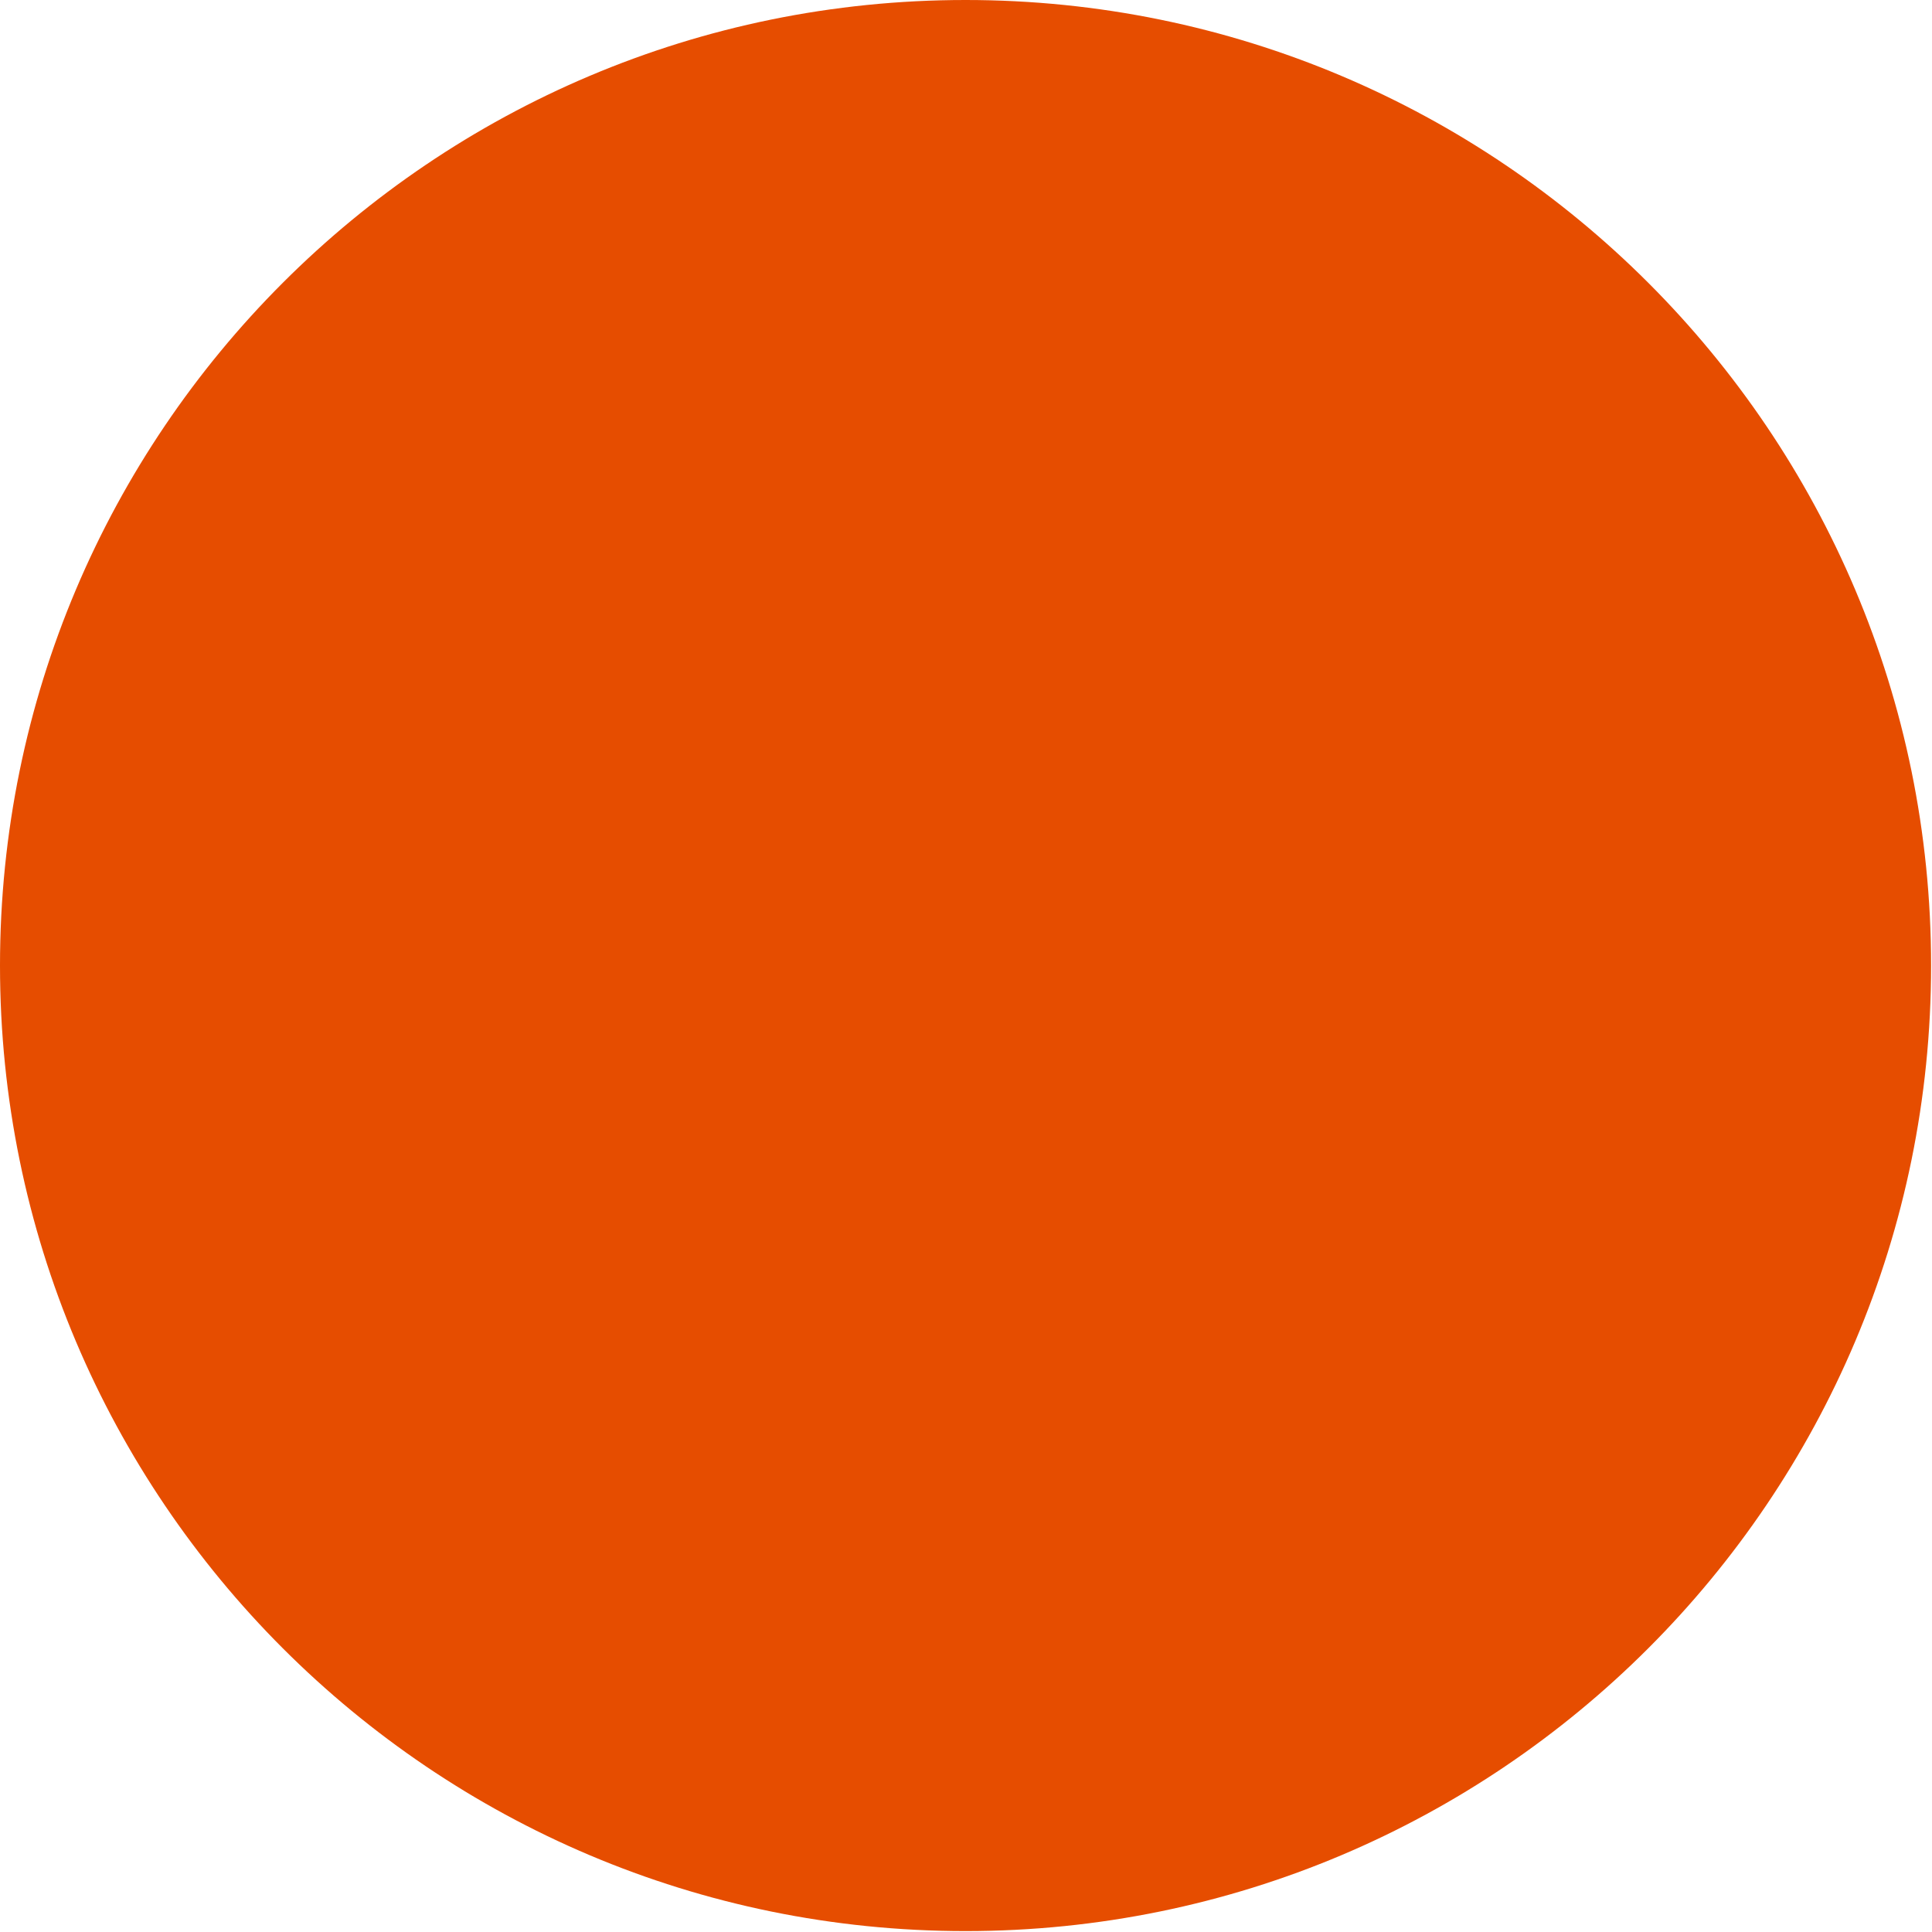
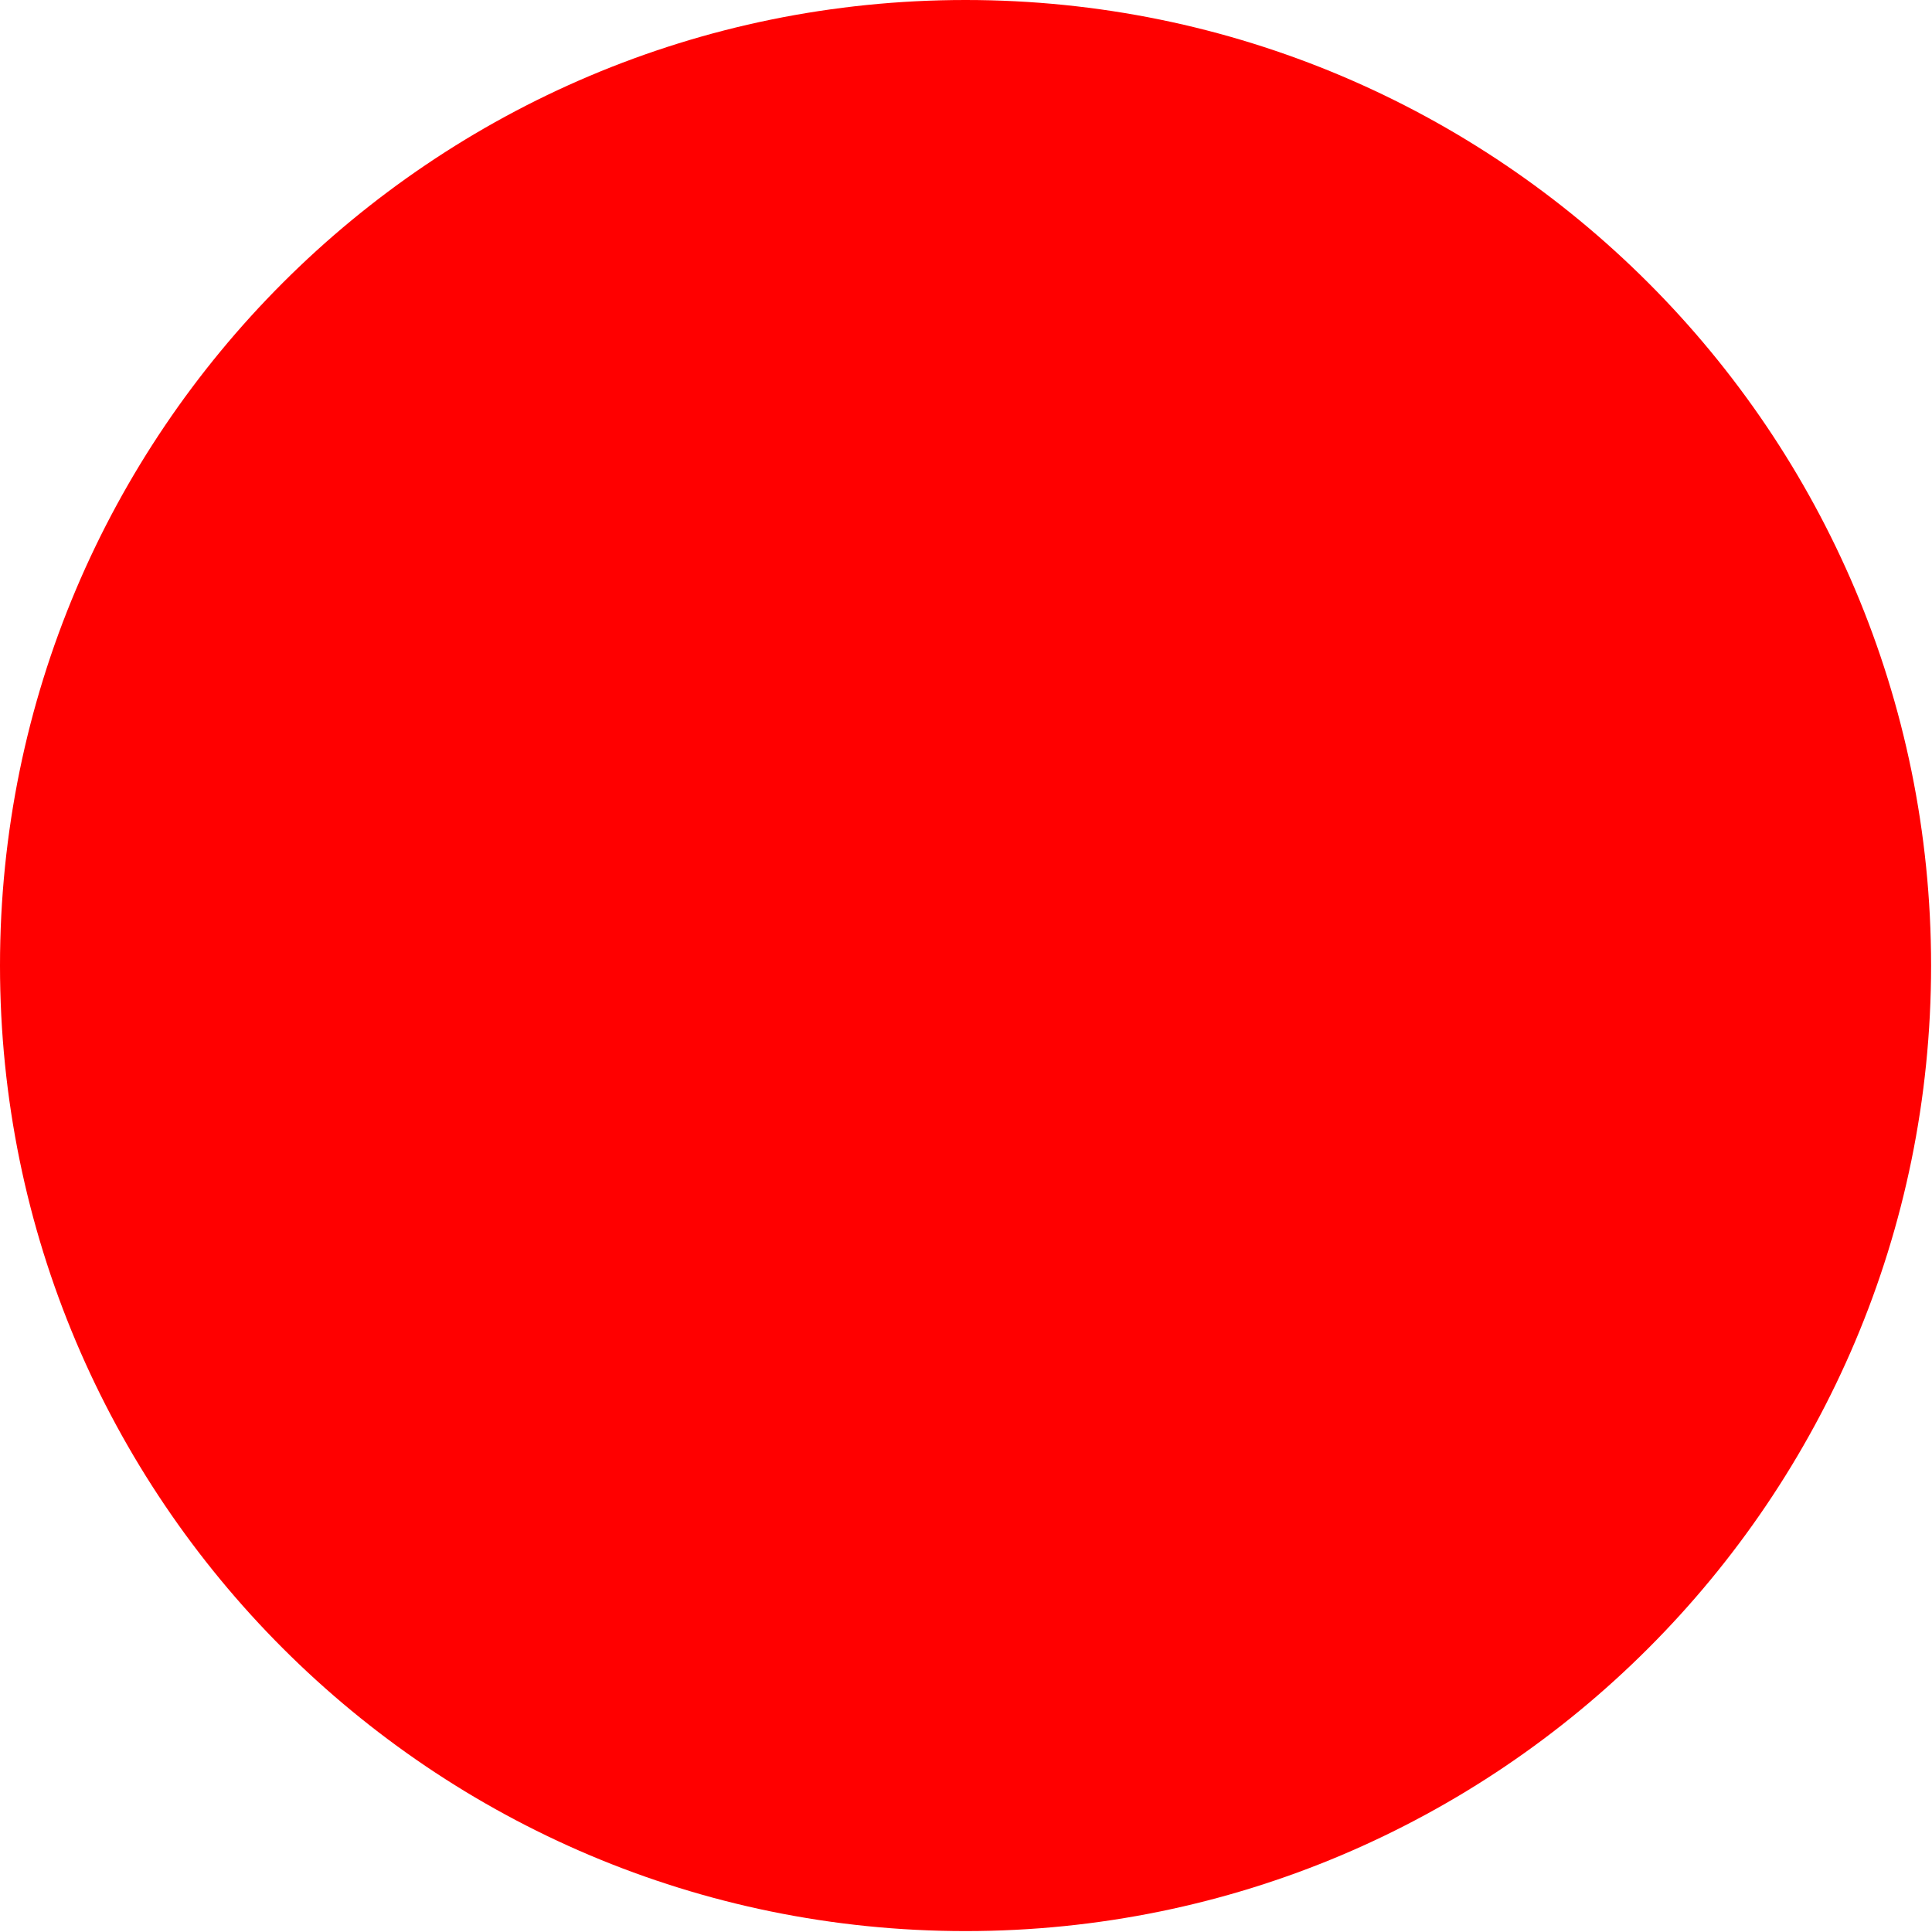
<svg xmlns="http://www.w3.org/2000/svg" width="8" height="8" viewBox="0 0 2.117 2.117">
-   <circle cx="1.058" cy="1.058" r="1.058" fill="#E64D00" />
+   <circle cx="1.058" cy="1.058" r="1.058" fill="red" />
</svg>
